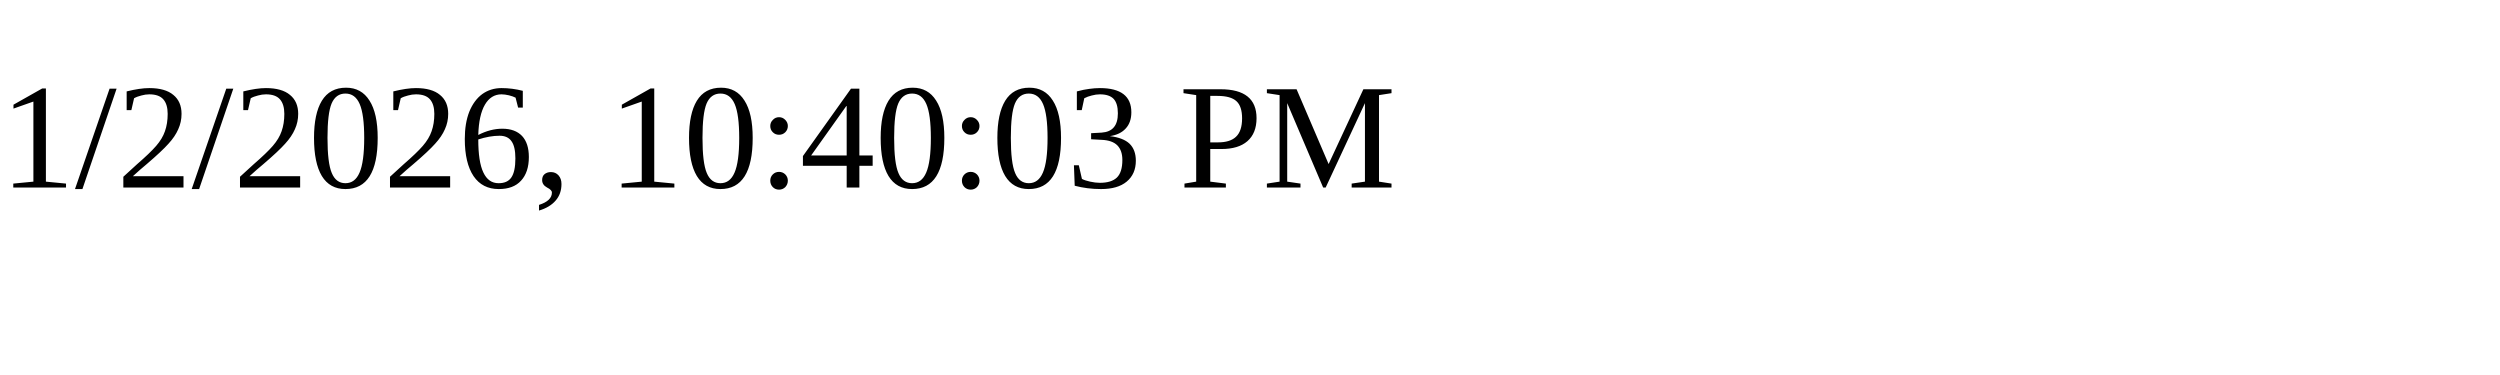
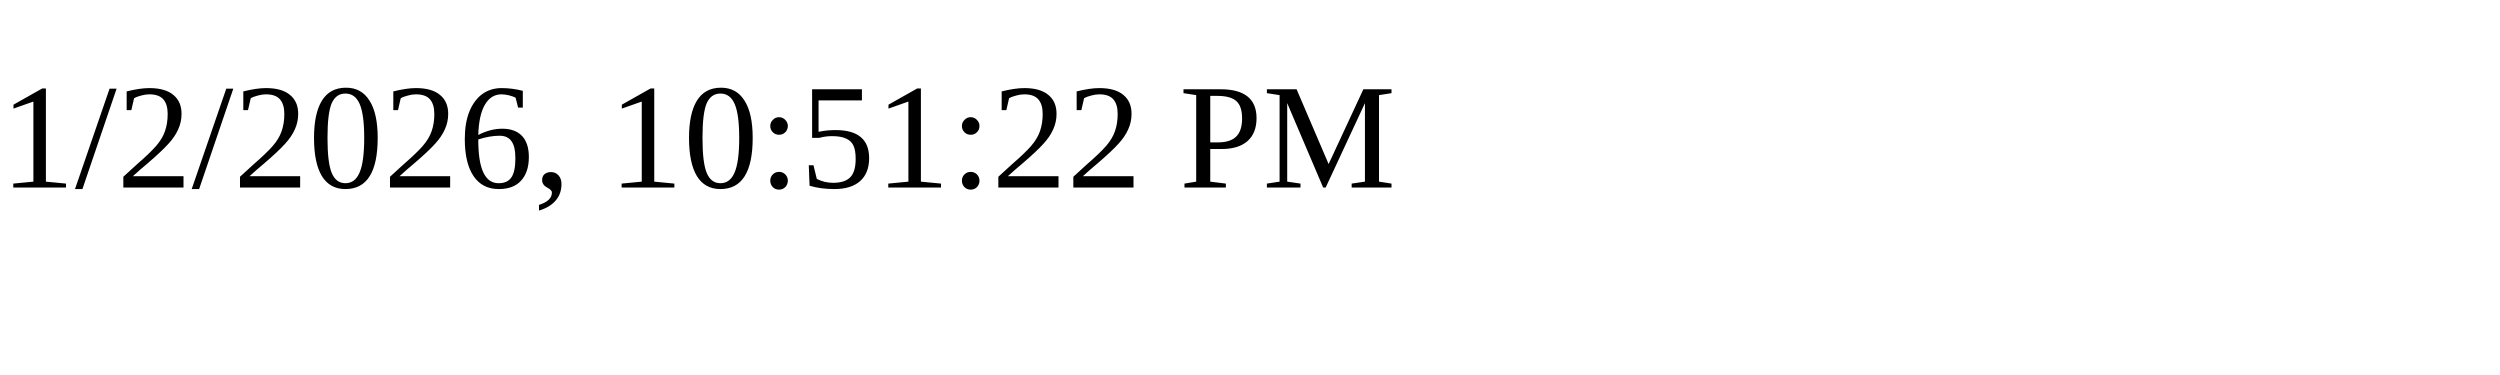
<svg xmlns="http://www.w3.org/2000/svg" height="30" width="200">
-   <text x="0" y="15">1/2/2026, 10:40:03 PM</text>
+   <text x="0" y="15">1/2/2026, 10:51:22 PM</text>
</svg>
